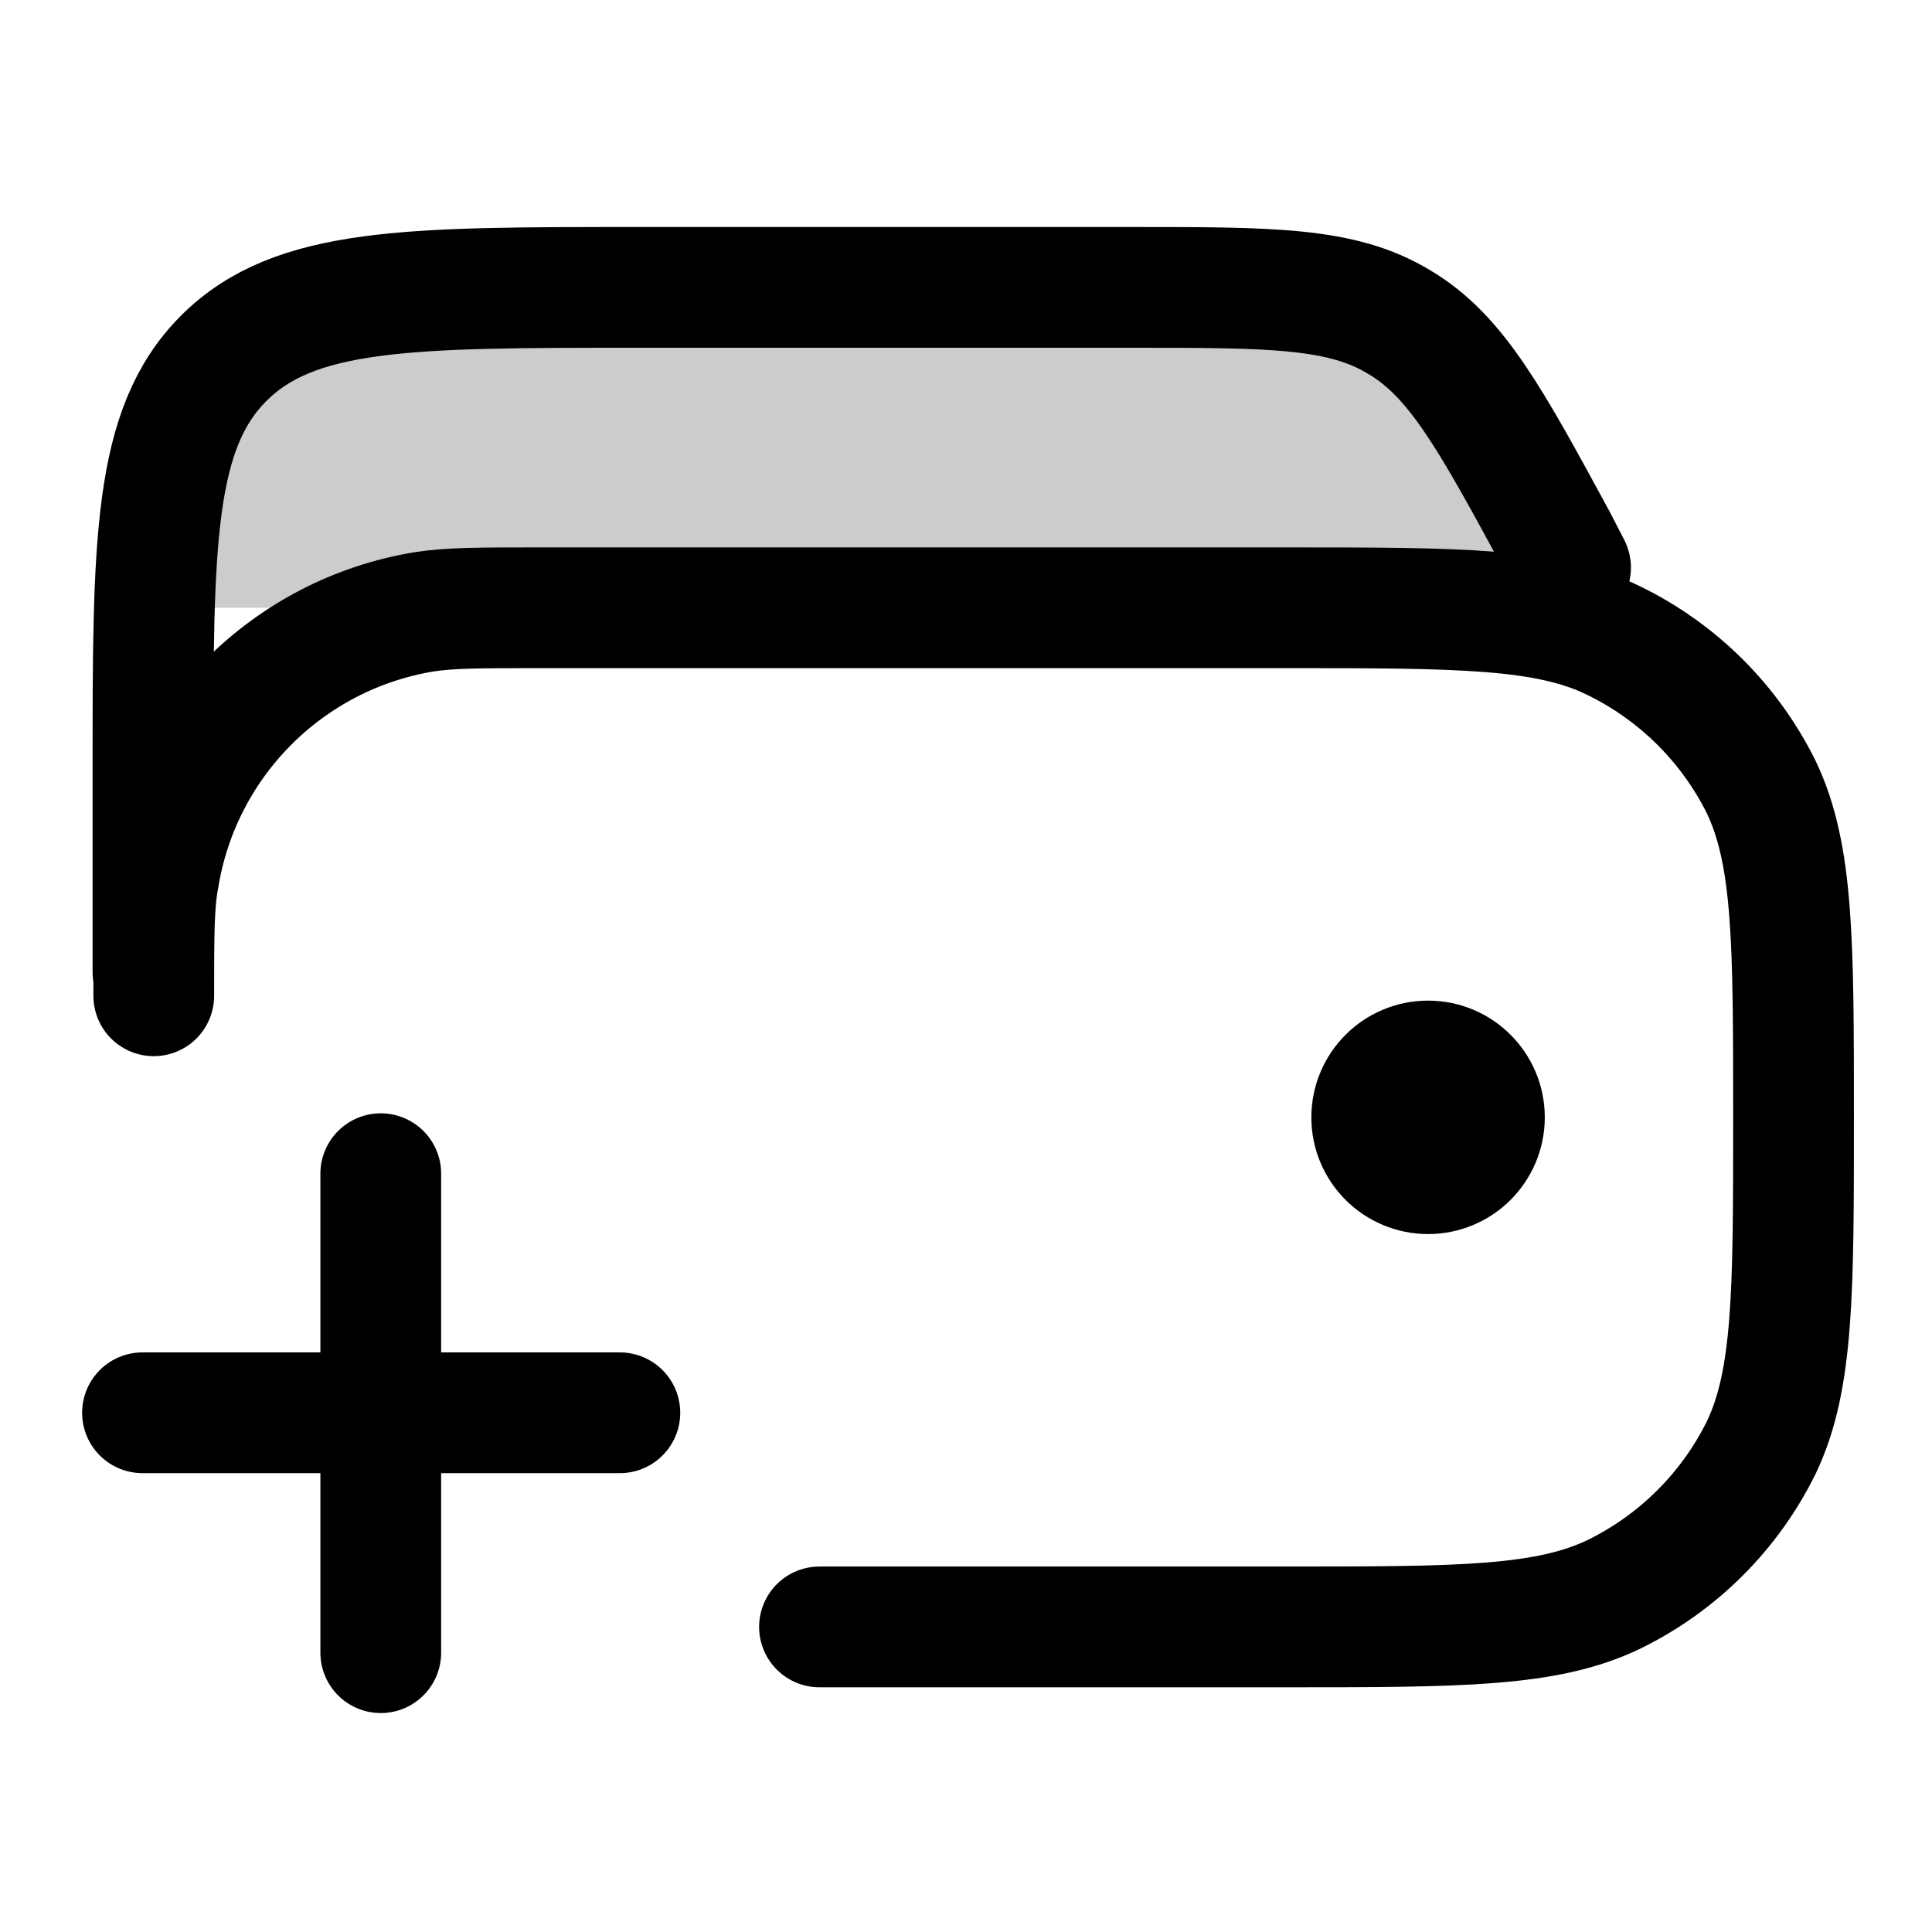
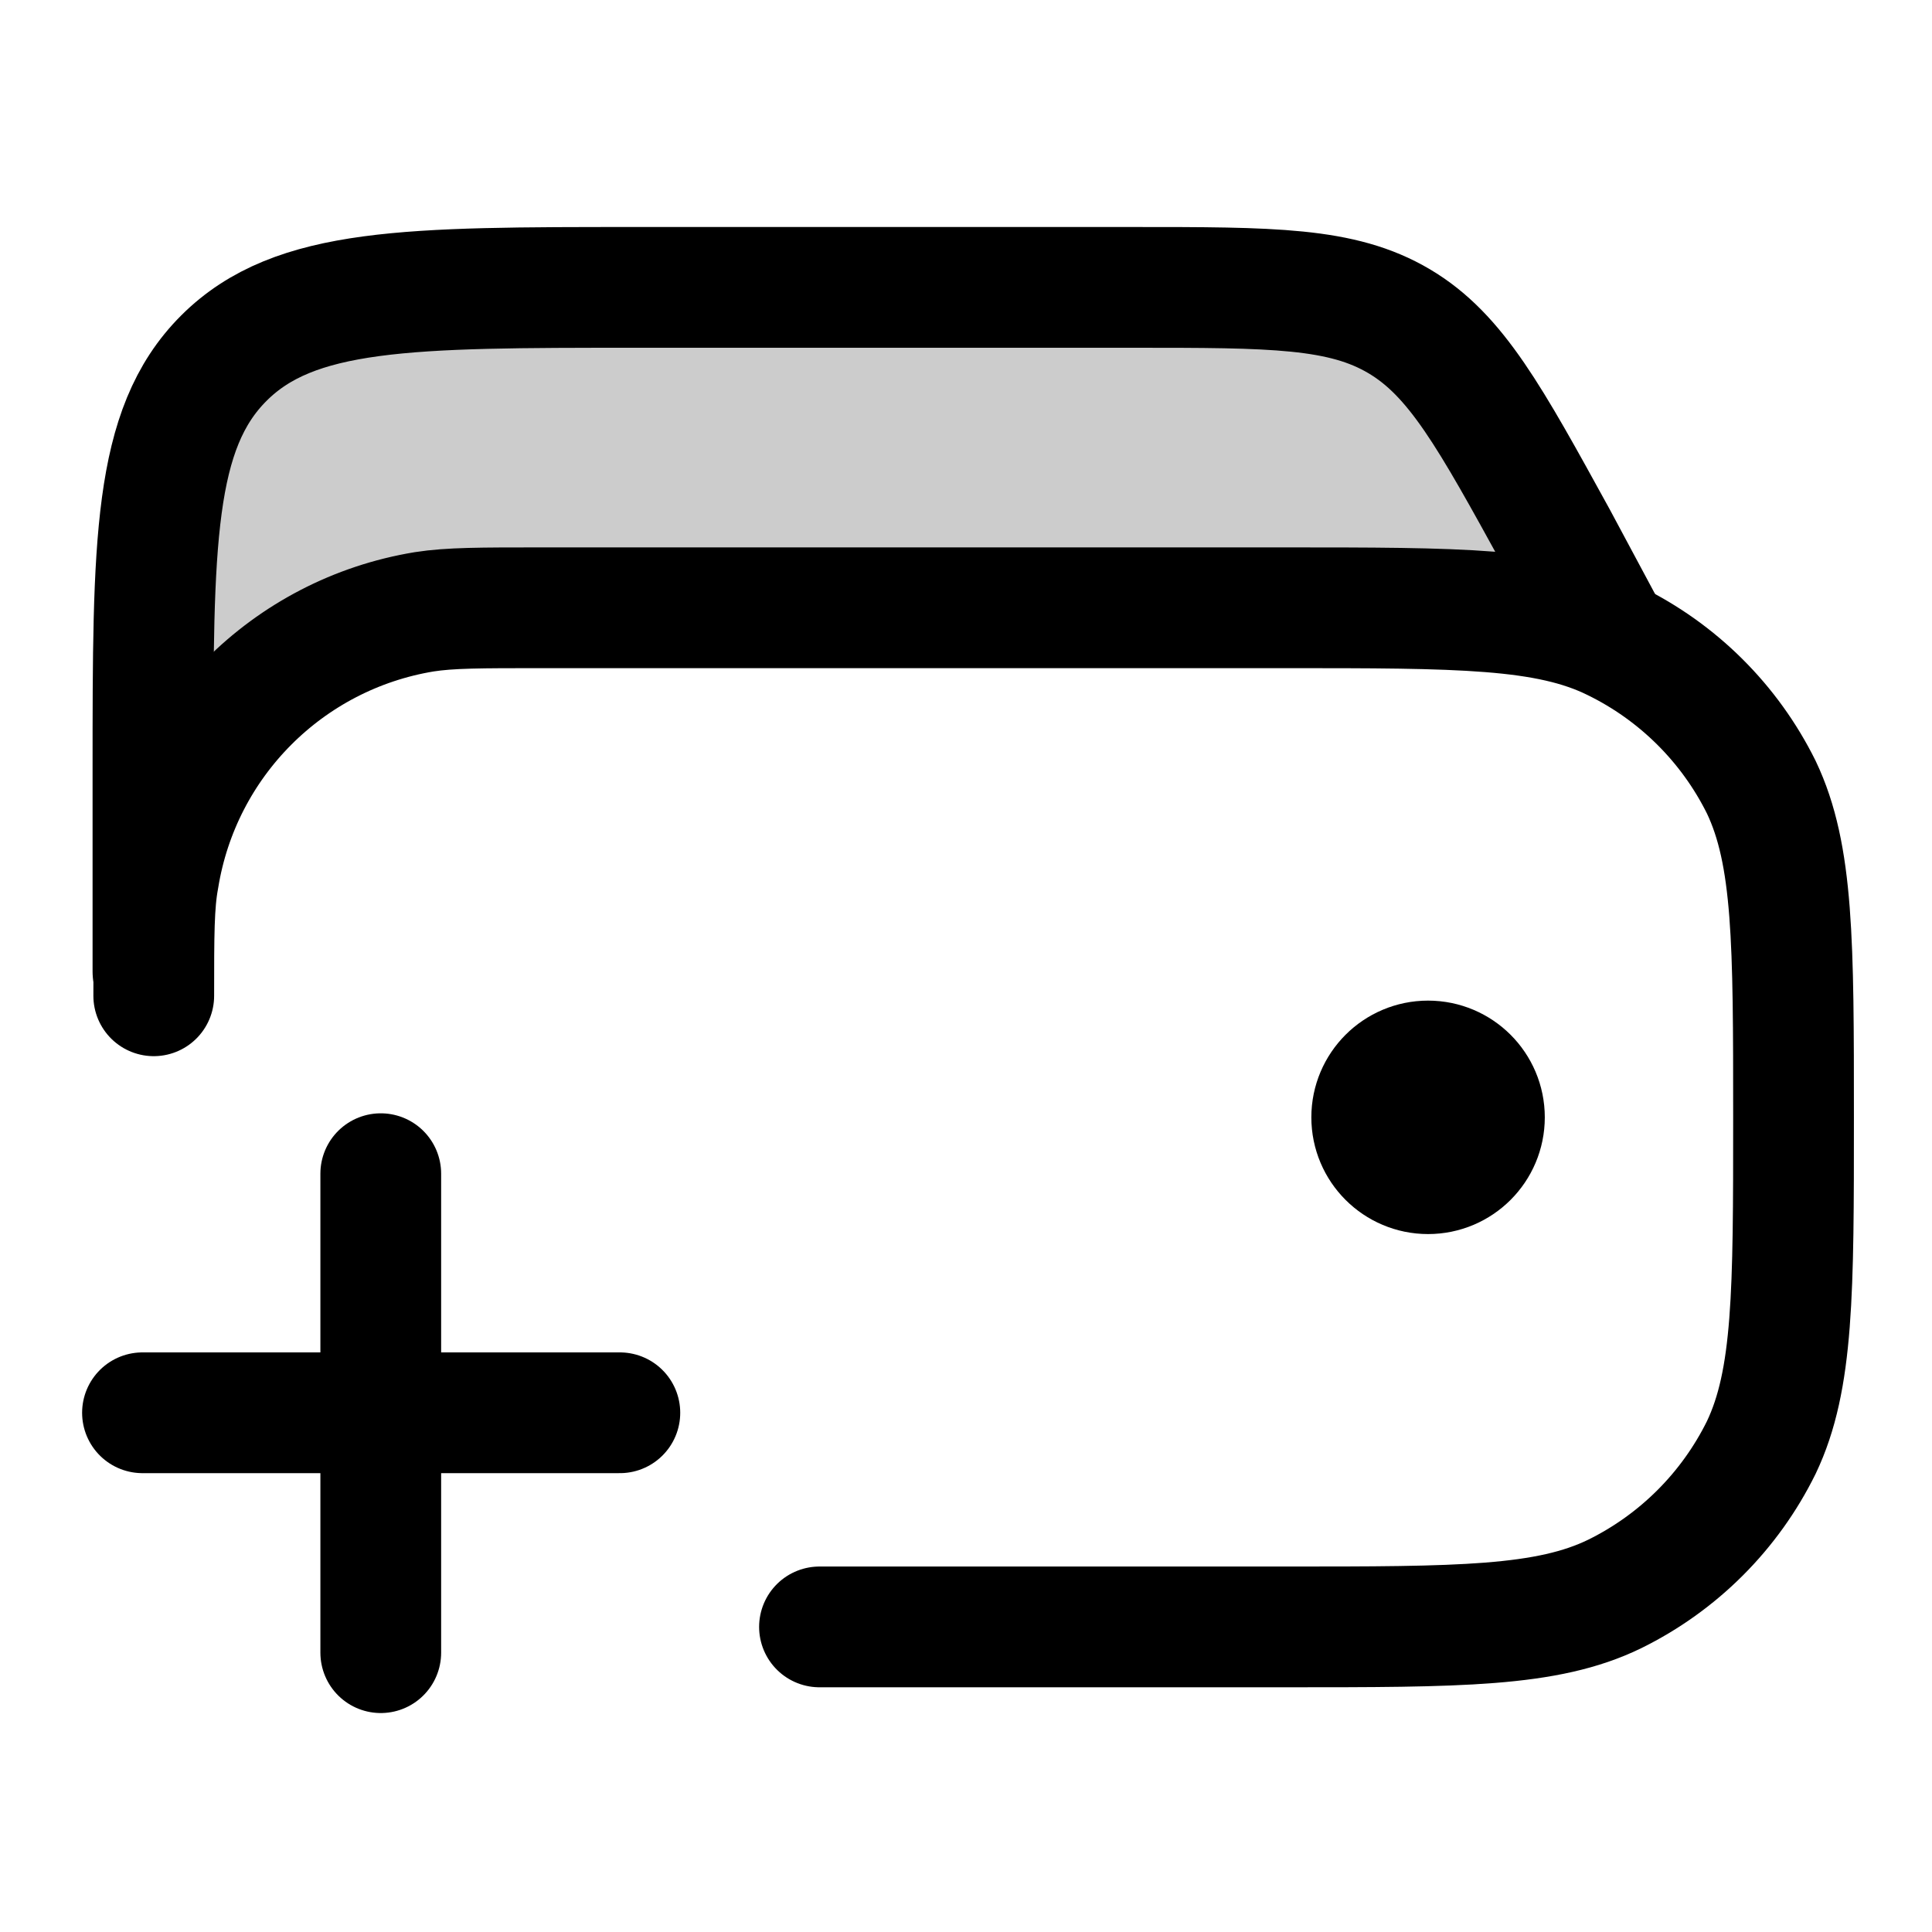
<svg xmlns="http://www.w3.org/2000/svg" width="24" height="24" viewBox="0 0 24 24" fill="none">
-   <path opacity=".2" d="m4.23 3.16-3 4.39h18.6l-3.1-4.22z" fill="currentColor" />
  <path d="M10.18 20.21h5.78c2.17 0 3.26 0 4.1-.41a4 4 0 0 0 1.82-1.82c.4-.84.4-1.93.4-4.1s0-3.26-.4-4.1a4 4 0 0 0-1.83-1.82c-.83-.41-1.92-.41-4.1-.41H6.73c-.76 0-1.14 0-1.46.05a4 4 0 0 0-3.3 3.31c-.06.32-.06.7-.06 1.46" stroke-width="1.5" stroke-linecap="round" stroke-linejoin="round" stroke="currentColor" />
-   <path d="M1.9 12.07v-2.5c0-2.83 0-4.24.88-5.12s2.3-.88 5.12-.88h6.16c1.74 0 2.61 0 3.32.43.71.42 1.13 1.19 1.96 2.72l.17.33" stroke-width="1.5" stroke-linecap="round" stroke-linejoin="round" stroke="currentColor" />
+   <path d="M1.9 12.07v-2.5c0-2.83 0-4.24.88-5.12s2.3-.88 5.12-.88h6.17c1.74 0 2.6 0 3.31.42s1.13 1.19 1.96 2.7l.6 1.12" stroke-width="1.5" stroke-linecap="round" stroke-linejoin="round" stroke="currentColor" />
  <path d="M18.44 13.88a.7.7 0 1 1-1.4 0 .7.7 0 0 1 1.4 0" fill="currentColor" stroke-width="1.5" stroke-linecap="round" stroke-linejoin="round" stroke="currentColor" />
  <path d="M1.77 17.55H7.7" stroke-width="1.5" stroke-linecap="round" stroke-linejoin="round" stroke="currentColor" />
  <path d="M4.73 20.53v-5.95" stroke-width="1.5" stroke-linecap="round" stroke-linejoin="round" stroke="currentColor" />
+   <path opacity=".2" d="m16.58 3.57-13.1.13L1.9 5.66v3.62l3.44-1.49h14.35z" fill="currentColor" />
</svg>
